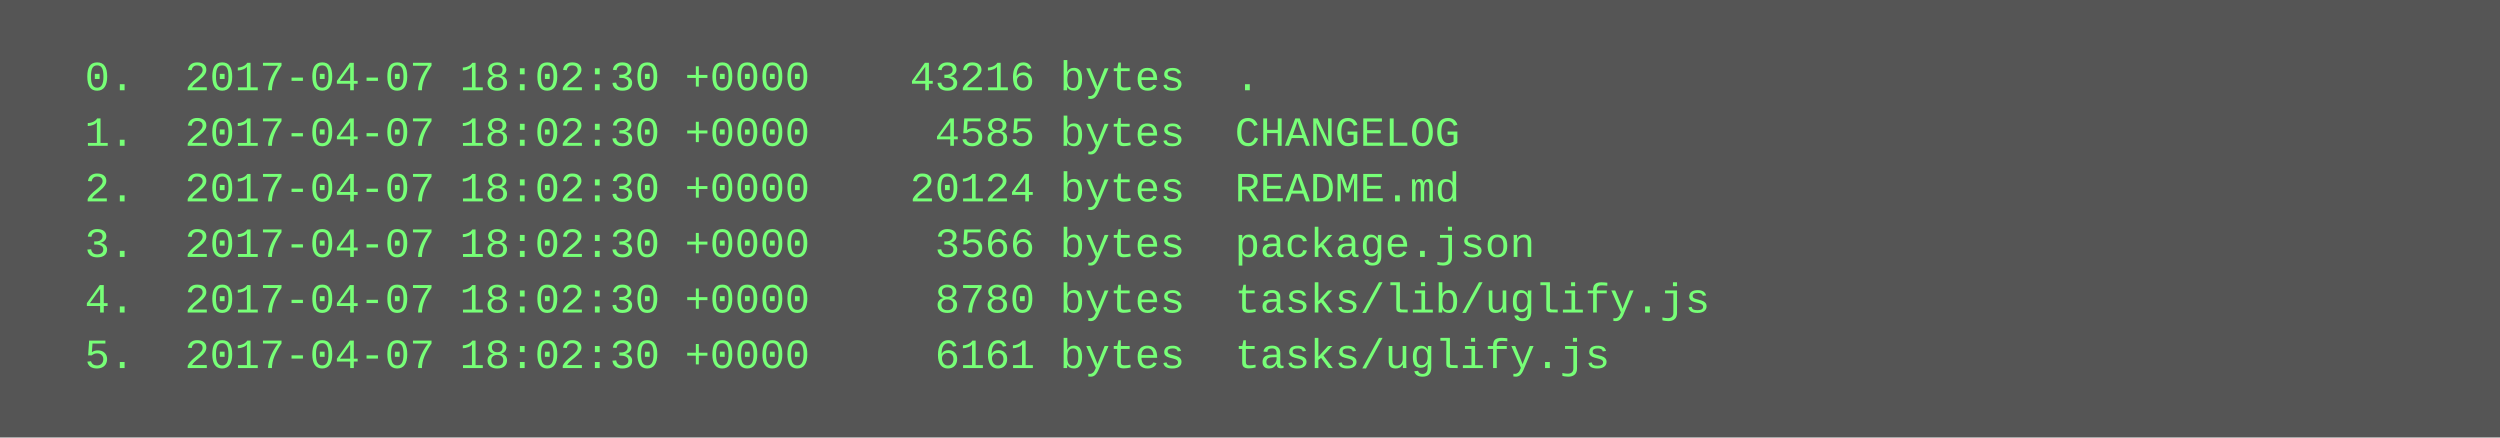
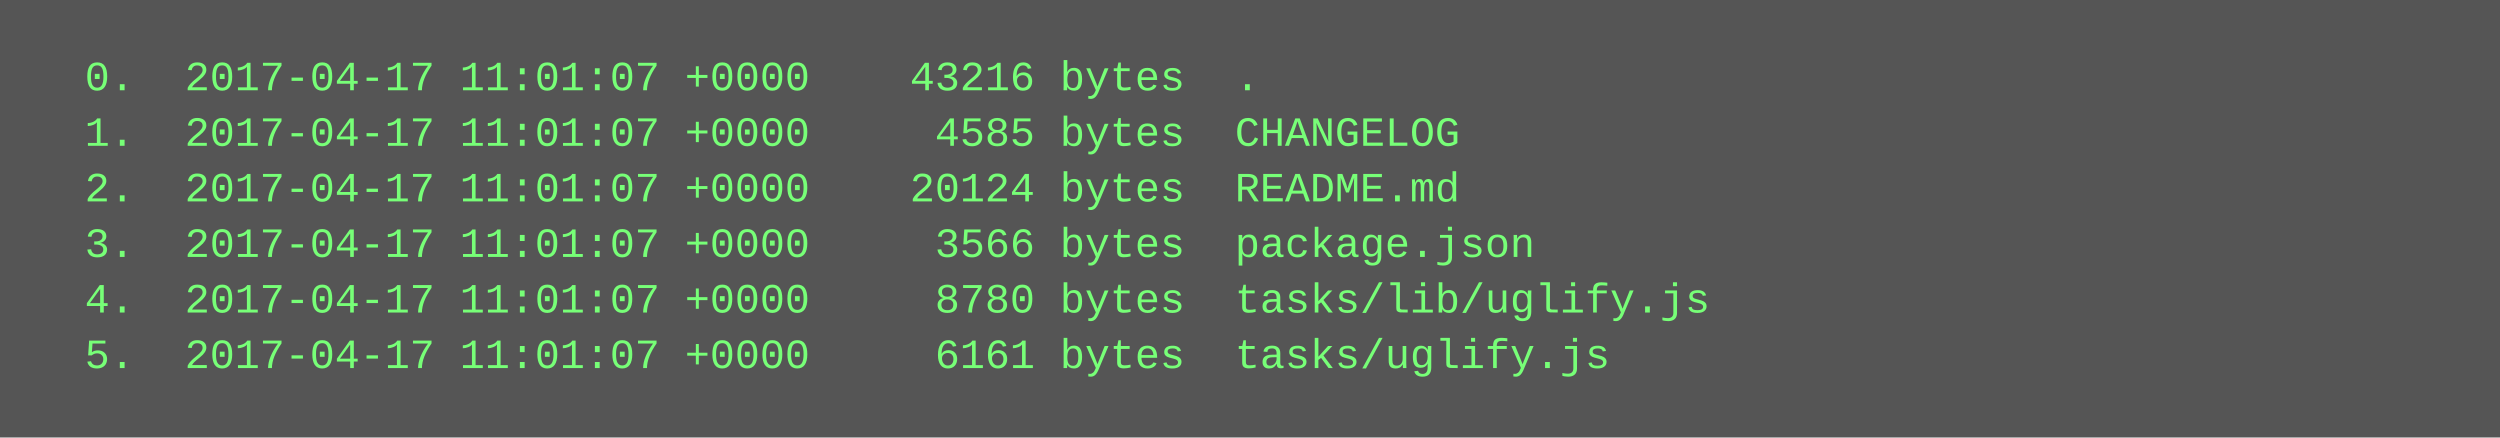
<svg xmlns="http://www.w3.org/2000/svg" height="126" width="720">
  <rect height="126" fill="#555" width="720" />
  <text fill="#7f7" font-family="Courier New" font-size="12" xml:space="preserve">
-     <tspan x="10" y="26">  0.  2017-04-07 18:02:30 +0000    43216 bytes  .</tspan>
-     <tspan x="10" y="42">  1.  2017-04-07 18:02:30 +0000     4585 bytes  CHANGELOG</tspan>
-     <tspan x="10" y="58">  2.  2017-04-07 18:02:30 +0000    20124 bytes  README.md</tspan>
-     <tspan x="10" y="74">  3.  2017-04-07 18:02:30 +0000     3566 bytes  package.json</tspan>
-     <tspan x="10" y="90">  4.  2017-04-07 18:02:30 +0000     8780 bytes  tasks/lib/uglify.js</tspan>
-     <tspan x="10" y="106">  5.  2017-04-07 18:02:30 +0000     6161 bytes  tasks/uglify.js</tspan>
+     <tspan x="10" y="26">  0.  2017-04-17 11:01:07 +0000    43216 bytes  .</tspan>
+     <tspan x="10" y="42">  1.  2017-04-17 11:01:07 +0000     4585 bytes  CHANGELOG</tspan>
+     <tspan x="10" y="58">  2.  2017-04-17 11:01:07 +0000    20124 bytes  README.md</tspan>
+     <tspan x="10" y="74">  3.  2017-04-17 11:01:07 +0000     3566 bytes  package.json</tspan>
+     <tspan x="10" y="90">  4.  2017-04-17 11:01:07 +0000     8780 bytes  tasks/lib/uglify.js</tspan>
+     <tspan x="10" y="106">  5.  2017-04-17 11:01:07 +0000     6161 bytes  tasks/uglify.js</tspan>
  </text>
</svg>
